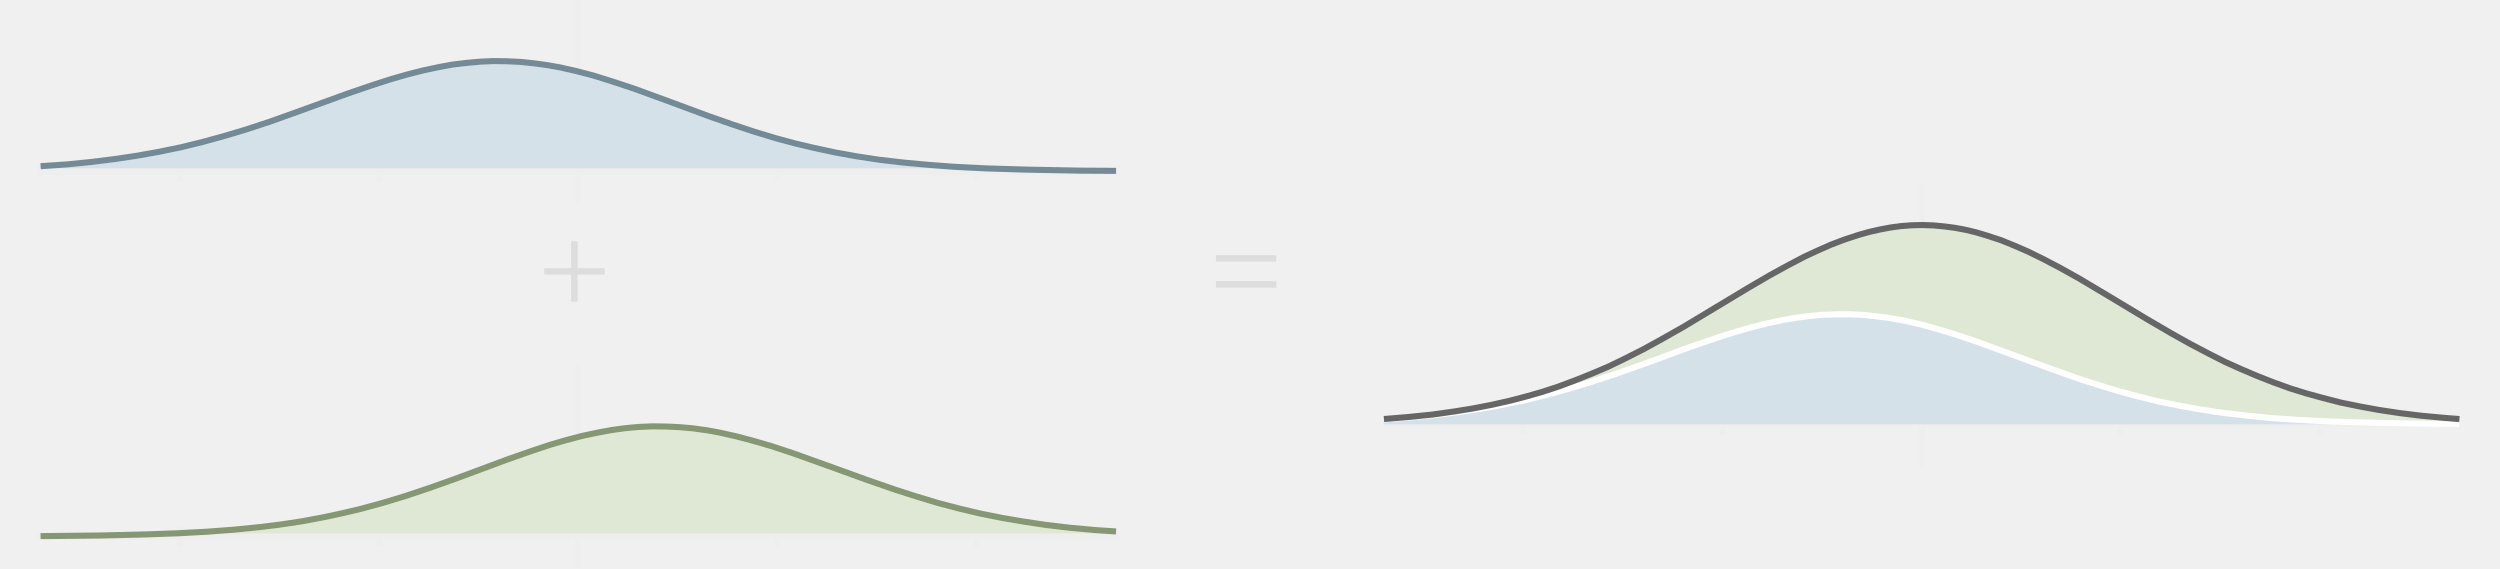
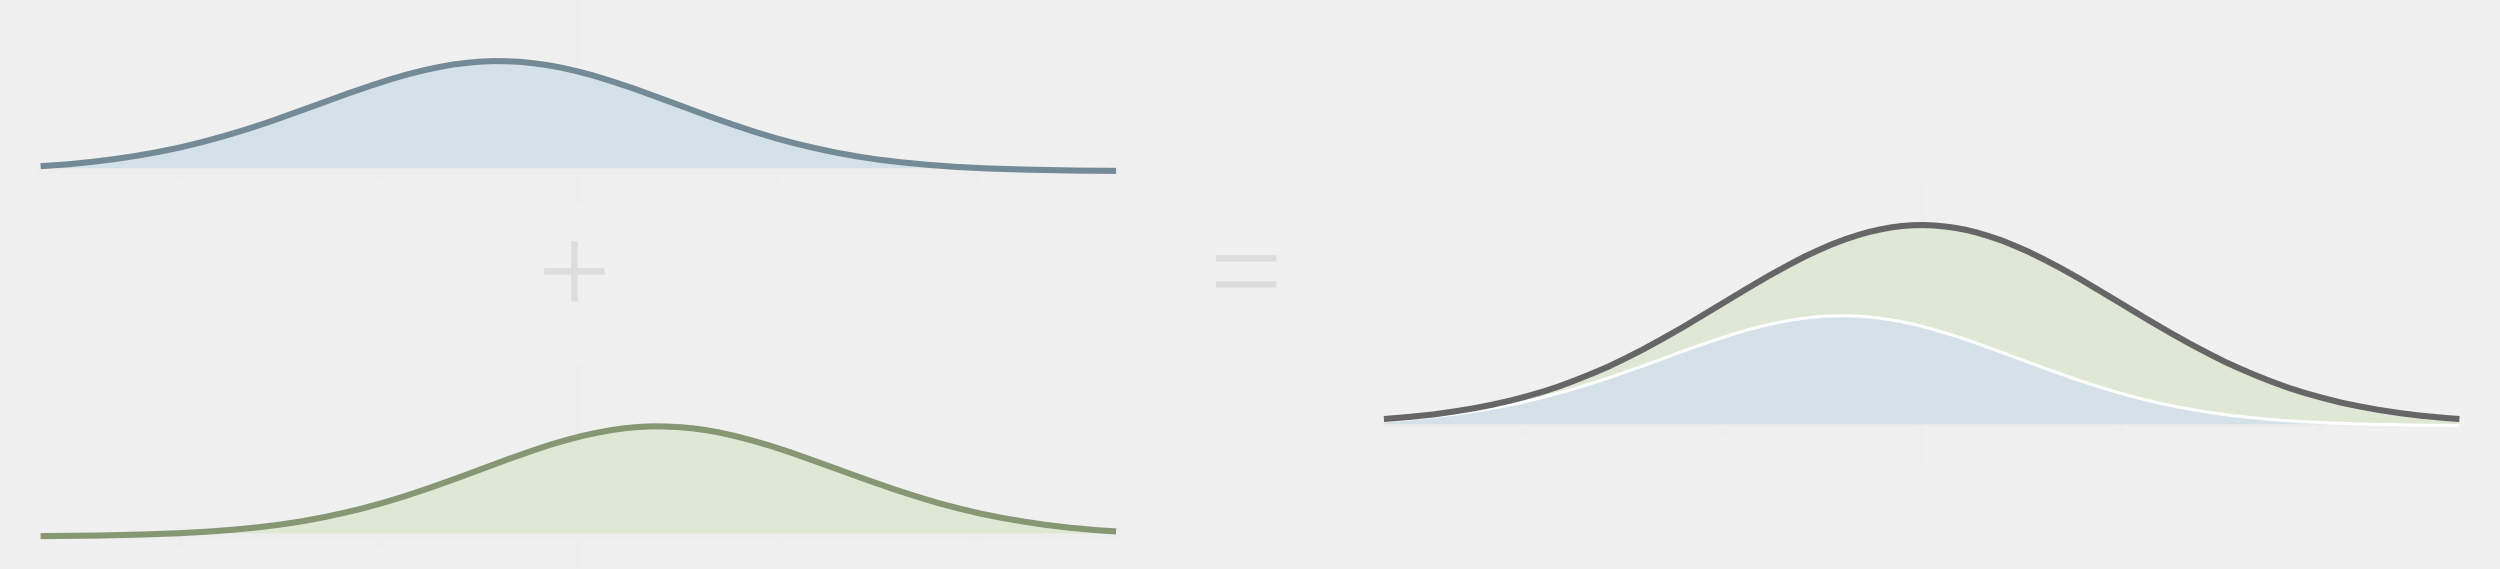
<svg xmlns="http://www.w3.org/2000/svg" xmlns:html="http://www.w3.org/1999/xhtml" width="1232" height="280" vertion="1.1" style="background-color:#fff" id="svg" version="1.1">
  <html:defs>
    <html:style type="text/css" />
  </html:defs>
  <line stroke="#eee" fill="transparent" stroke-width="3" x1="20" y1="84.352" x2="550" y2="84.352" />
  <line stroke="#eee" fill="transparent" stroke-width="3" x1="88.704" y1="79.352" x2="88.704" y2="89.352" />
  <line stroke="#eee" fill="transparent" stroke-width="3" x1="186.852" y1="79.352" x2="186.852" y2="89.352" />
  <line stroke="#eee" fill="transparent" stroke-width="3" x1="285" y1="79.352" x2="285" y2="89.352" />
  <line stroke="#eee" fill="transparent" stroke-width="3" x1="383.148" y1="79.352" x2="383.148" y2="89.352" />
  <line stroke="#eee" fill="transparent" stroke-width="3" x1="481.296" y1="79.352" x2="481.296" y2="89.352" />
  <line stroke="#eee" fill="transparent" stroke-width="3" x1="285" y1="100" x2="285" y2="0" />
  <line stroke="#eee" fill="transparent" stroke-width="3" x1="280" y1="84.352" x2="290" y2="84.352" />
  <polygon stroke="#eee" fill="#d4e1e8" stroke-width="3" points="20.0 81.9 33.3 81.0 45.2 79.8 57.2 78.3 67.8 76.7 78.4 74.8 89.1 72.6 99.7 70.0 110.3 67.1 121.0 63.9 132.9 60.0 148.8 54.3 171.4 46.1 183.4 42.0 192.7 39.0 200.7 36.7 208.6 34.7 216.6 33.0 223.2 31.8 229.9 31.0 236.5 30.4 243.2 30.1 249.8 30.2 256.4 30.5 263.1 31.2 269.7 32.1 276.4 33.3 284.3 35.1 292.3 37.2 301.6 40.1 312.2 43.6 330.8 50.4 349.4 57.3 361.4 61.5 372.0 65.0 382.6 68.2 391.9 70.7 401.2 72.9 411.9 75.2 422.5 77.1 433.1 78.7 445.1 80.1 457.0 81.2 470.3 82.2 486.2 83.0 506.2 83.6 532.7 84.1 550.0 84.2 550.0 84.4 20.0 84.4" />
  <polyline stroke="#738b97" fill="transparent" stroke-width="3" points="20.0 81.9 33.3 81.0 45.2 79.8 57.2 78.3 67.8 76.7 78.4 74.8 89.1 72.6 99.7 70.0 110.3 67.1 121.0 63.9 132.9 60.0 148.8 54.3 171.4 46.1 183.4 42.0 192.7 39.0 200.7 36.7 208.6 34.7 216.6 33.0 223.2 31.8 229.9 31.0 236.5 30.4 243.2 30.1 249.8 30.2 256.4 30.5 263.1 31.2 269.7 32.1 276.4 33.3 284.3 35.1 292.3 37.2 301.6 40.1 312.2 43.6 330.8 50.4 349.4 57.3 361.4 61.5 372.0 65.0 382.6 68.2 391.9 70.7 401.2 72.9 411.9 75.2 422.5 77.1 433.1 78.7 445.1 80.1 457.0 81.2 470.3 82.2 486.2 83.0 506.2 83.6 532.7 84.1 550.0 84.2" />
  <line stroke="#eee" fill="transparent" stroke-width="3" x1="20" y1="264.352" x2="550" y2="264.352" />
  <line stroke="#eee" fill="transparent" stroke-width="3" x1="88.704" y1="259.352" x2="88.704" y2="269.352" />
  <line stroke="#eee" fill="transparent" stroke-width="3" x1="186.852" y1="259.352" x2="186.852" y2="269.352" />
  <line stroke="#eee" fill="transparent" stroke-width="3" x1="285" y1="259.352" x2="285" y2="269.352" />
  <line stroke="#eee" fill="transparent" stroke-width="3" x1="383.148" y1="259.352" x2="383.148" y2="269.352" />
  <line stroke="#eee" fill="transparent" stroke-width="3" x1="481.296" y1="259.352" x2="481.296" y2="269.352" />
  <line stroke="#eee" fill="transparent" stroke-width="3" x1="285" y1="280" x2="285" y2="180" />
  <line stroke="#eee" fill="transparent" stroke-width="3" x1="280" y1="264.352" x2="290" y2="264.352" />
  <polygon stroke="#eee" fill="#dee8d4" stroke-width="3" points="20.0 264.2 49.2 263.9 70.5 263.4 87.7 262.8 102.4 262.0 115.6 261.0 127.6 259.8 138.2 258.5 148.8 256.9 159.5 254.9 168.8 252.9 178.1 250.7 188.7 247.8 199.3 244.6 211.3 240.6 225.9 235.4 249.8 226.5 261.8 222.3 271.1 219.2 279.0 216.9 287.0 214.8 295.0 213.1 301.6 211.9 308.2 211.0 314.9 210.4 321.5 210.1 328.2 210.2 334.8 210.5 341.5 211.1 348.1 212.0 354.7 213.2 362.7 215.0 370.7 217.1 380.0 219.8 390.6 223.3 407.9 229.5 427.8 236.7 441.1 241.3 451.7 244.7 462.3 247.9 473.0 250.7 483.6 253.2 494.2 255.3 504.8 257.1 515.5 258.7 527.4 260.1 540.7 261.3 550.0 261.9 550.0 264.4 20.0 264.4" />
  <polyline stroke="#859773" fill="transparent" stroke-width="3" points="20.0 264.2 49.2 263.9 70.5 263.4 87.7 262.8 102.4 262.0 115.6 261.0 127.6 259.8 138.2 258.5 148.8 256.9 159.5 254.9 168.8 252.9 178.1 250.7 188.7 247.8 199.3 244.6 211.3 240.6 225.9 235.4 249.8 226.5 261.8 222.3 271.1 219.2 279.0 216.9 287.0 214.8 295.0 213.1 301.6 211.9 308.2 211.0 314.9 210.4 321.5 210.1 328.2 210.2 334.8 210.5 341.5 211.1 348.1 212.0 354.7 213.2 362.7 215.0 370.7 217.1 380.0 219.8 390.6 223.3 407.9 229.5 427.8 236.7 441.1 241.3 451.7 244.7 462.3 247.9 473.0 250.7 483.6 253.2 494.2 255.3 504.8 257.1 515.5 258.7 527.4 260.1 540.7 261.3 550.0 261.9" />
  <line stroke="#eee" fill="transparent" stroke-width="3" x1="682" y1="209.074" x2="1212" y2="209.074" />
  <line stroke="#eee" fill="transparent" stroke-width="3" x1="750.704" y1="204.074" x2="750.704" y2="214.074" />
  <line stroke="#eee" fill="transparent" stroke-width="3" x1="848.852" y1="204.074" x2="848.852" y2="214.074" />
  <line stroke="#eee" fill="transparent" stroke-width="3" x1="947" y1="204.074" x2="947" y2="214.074" />
  <line stroke="#eee" fill="transparent" stroke-width="3" x1="1045.148" y1="204.074" x2="1045.148" y2="214.074" />
  <line stroke="#eee" fill="transparent" stroke-width="3" x1="1143.296" y1="204.074" x2="1143.296" y2="214.074" />
  <line stroke="#eee" fill="transparent" stroke-width="3" x1="947" y1="230" x2="947" y2="90" />
  <line stroke="#eee" fill="transparent" stroke-width="3" x1="942" y1="209.074" x2="952" y2="209.074" />
  <line stroke="#eee" fill="transparent" stroke-width="3" x1="942" y1="110.926" x2="952" y2="110.926" />
  <polygon stroke="transparent" fill="#d4e1e8" stroke-width="3" points="682.0 206.7 695.3 205.7 707.2 204.5 719.2 203.0 729.8 201.4 740.4 199.5 751.1 197.3 761.7 194.7 772.3 191.8 783.0 188.6 794.9 184.7 810.8 179.1 833.4 170.8 845.4 166.7 854.7 163.7 862.7 161.4 870.6 159.4 878.6 157.7 885.2 156.6 891.9 155.7 898.5 155.1 905.2 154.9 911.8 154.9 918.4 155.2 925.1 155.9 931.7 156.8 938.4 158.0 946.3 159.8 954.3 162.0 963.6 164.8 974.2 168.4 992.8 175.2 1011.4 182.0 1023.4 186.3 1034.0 189.7 1044.6 192.9 1053.9 195.4 1063.2 197.7 1073.9 199.9 1084.5 201.8 1095.1 203.4 1107.1 204.8 1119.0 206.0 1132.3 206.9 1148.2 207.7 1168.2 208.3 1194.7 208.8 1212.0 208.9 1212.0 209.1 682.0 209.1" />
+   <polyline stroke="#fff" fill="transparent" stroke-width="3" points="682.0 206.7 695.3 205.7 707.2 204.5 719.2 203.0 729.8 201.4 740.4 199.5 751.1 197.3 761.7 194.7 772.3 191.8 783.0 188.6 794.9 184.7 810.8 179.1 833.4 170.8 845.4 166.7 854.7 163.7 862.7 161.4 870.6 159.4 878.6 157.7 885.2 156.6 891.9 155.7 898.5 155.1 905.2 154.9 911.8 154.9 918.4 155.2 925.1 155.9 931.7 156.8 938.4 158.0 946.3 159.8 954.3 162.0 963.6 164.8 974.2 168.4 992.8 175.2 1011.4 182.0 1023.4 186.3 1034.0 189.7 1044.6 192.9 1053.9 195.4 1063.2 197.7 1073.9 199.9 1084.5 201.8 1095.1 203.4 1107.1 204.8 1119.0 206.0 1132.3 206.9 1148.2 207.7 1168.2 208.3 1194.7 208.8 1212.0 208.9" />
  <polygon stroke="transparent" fill="#dee8d4" stroke-width="3" points="682.0 206.5 694.0 205.5 705.9 204.3 716.5 202.8 725.8 201.3 735.1 199.5 744.4 197.4 752.4 195.3 760.4 193.0 768.3 190.4 776.3 187.4 784.3 184.2 792.3 180.8 800.2 177.0 809.5 172.3 818.8 167.2 829.4 161.2 861.3 142.0 871.9 135.8 881.2 130.7 889.2 126.5 895.9 123.4 902.5 120.5 909.1 118.0 915.8 115.8 921.1 114.3 926.4 113.1 931.7 112.1 937.0 111.4 942.4 111.0 947.7 110.9 953.0 111.1 958.3 111.6 963.6 112.3 968.9 113.3 974.2 114.6 979.5 116.2 986.2 118.4 992.8 121.1 999.5 124.0 1007.4 127.9 1015.4 132.1 1024.7 137.3 1039.3 146.0 1057.9 157.2 1069.9 164.2 1079.2 169.4 1088.5 174.3 1096.4 178.3 1104.4 181.9 1112.4 185.3 1120.3 188.4 1128.3 191.3 1136.3 193.8 1144.3 196.0 1153.6 198.4 1162.9 200.3 1172.2 202.0 1182.8 203.6 1193.4 204.9 1205.4 206.0 1212.0 206.5 1212.0 208.9 1194.7 208.8 1168.2 208.3 1148.2 207.7 1132.3 206.9 1119.0 206.0 1107.1 204.8 1095.1 203.4 1084.5 201.8 1073.9 199.9 1063.2 197.7 1053.9 195.4 1044.6 192.9 1034.0 189.7 1023.4 186.3 1011.4 182.0 992.8 175.2 974.2 168.4 963.6 164.8 954.3 162.0 946.3 159.8 938.4 158.0 931.7 156.8 925.1 155.9 918.4 155.2 911.8 154.9 905.2 154.9 898.5 155.1 891.9 155.7 885.2 156.6 878.6 157.7 870.6 159.4 862.7 161.4 854.7 163.7 845.4 166.7 833.4 170.8 810.8 179.1 794.9 184.7 783.0 188.6 772.3 191.8 761.7 194.7 751.1 197.3 740.4 199.5 729.8 201.4 719.2 203.0 707.2 204.5 695.3 205.7 682.0 206.7" />
-   <polyline stroke="#fff" fill="transparent" stroke-width="3" points="682.0 206.7 695.3 205.7 707.2 204.5 719.2 203.0 729.8 201.4 740.4 199.5 751.1 197.3 761.7 194.7 772.3 191.8 783.0 188.6 794.9 184.7 810.8 179.1 833.4 170.8 845.4 166.7 854.7 163.7 862.7 161.4 870.6 159.4 878.6 157.7 885.2 156.6 891.9 155.7 898.5 155.1 905.2 154.9 911.8 154.9 918.4 155.2 925.1 155.9 931.7 156.8 938.4 158.0 946.3 159.8 954.3 162.0 963.6 164.8 974.2 168.4 992.8 175.2 1011.4 182.0 1023.4 186.3 1034.0 189.7 1044.6 192.9 1053.9 195.4 1063.2 197.7 1073.9 199.9 1084.5 201.8 1095.1 203.4 1107.1 204.8 1119.0 206.0 1132.3 206.9 1148.2 207.7 1168.2 208.3 1194.7 208.8 1212.0 208.9" />
  <polyline stroke="#666" fill="transparent" stroke-width="3" points="682.0 206.5 694.0 205.5 705.9 204.3 716.5 202.8 725.8 201.3 735.1 199.5 744.4 197.4 752.4 195.3 760.4 193.0 768.3 190.4 776.3 187.4 784.3 184.2 792.3 180.8 800.2 177.0 809.5 172.3 818.8 167.2 829.4 161.2 861.3 142.0 871.9 135.8 881.2 130.7 889.2 126.5 895.9 123.4 902.5 120.5 909.1 118.0 915.8 115.8 921.1 114.3 926.4 113.1 931.7 112.1 937.0 111.4 942.4 111.0 947.7 110.9 953.0 111.1 958.3 111.6 963.6 112.3 968.9 113.3 974.2 114.6 979.5 116.2 986.2 118.4 992.8 121.1 999.5 124.0 1007.4 127.9 1015.4 132.1 1024.7 137.3 1039.3 146.0 1057.9 157.2 1069.9 164.2 1079.2 169.4 1088.5 174.3 1096.4 178.3 1104.4 181.9 1112.4 185.3 1120.3 188.4 1128.3 191.3 1136.3 193.8 1144.3 196.0 1153.6 198.4 1162.9 200.3 1172.2 202.0 1182.8 203.6 1193.4 204.9 1205.4 206.0 1212.0 206.5" />
  <text stroke="transparent" fill="#ddd" stroke-width="3" x="265" y="155" font-size="64px">+</text>
  <text stroke="transparent" fill="#ddd" stroke-width="3" x="596" y="155" font-size="64px">=</text>
</svg>
